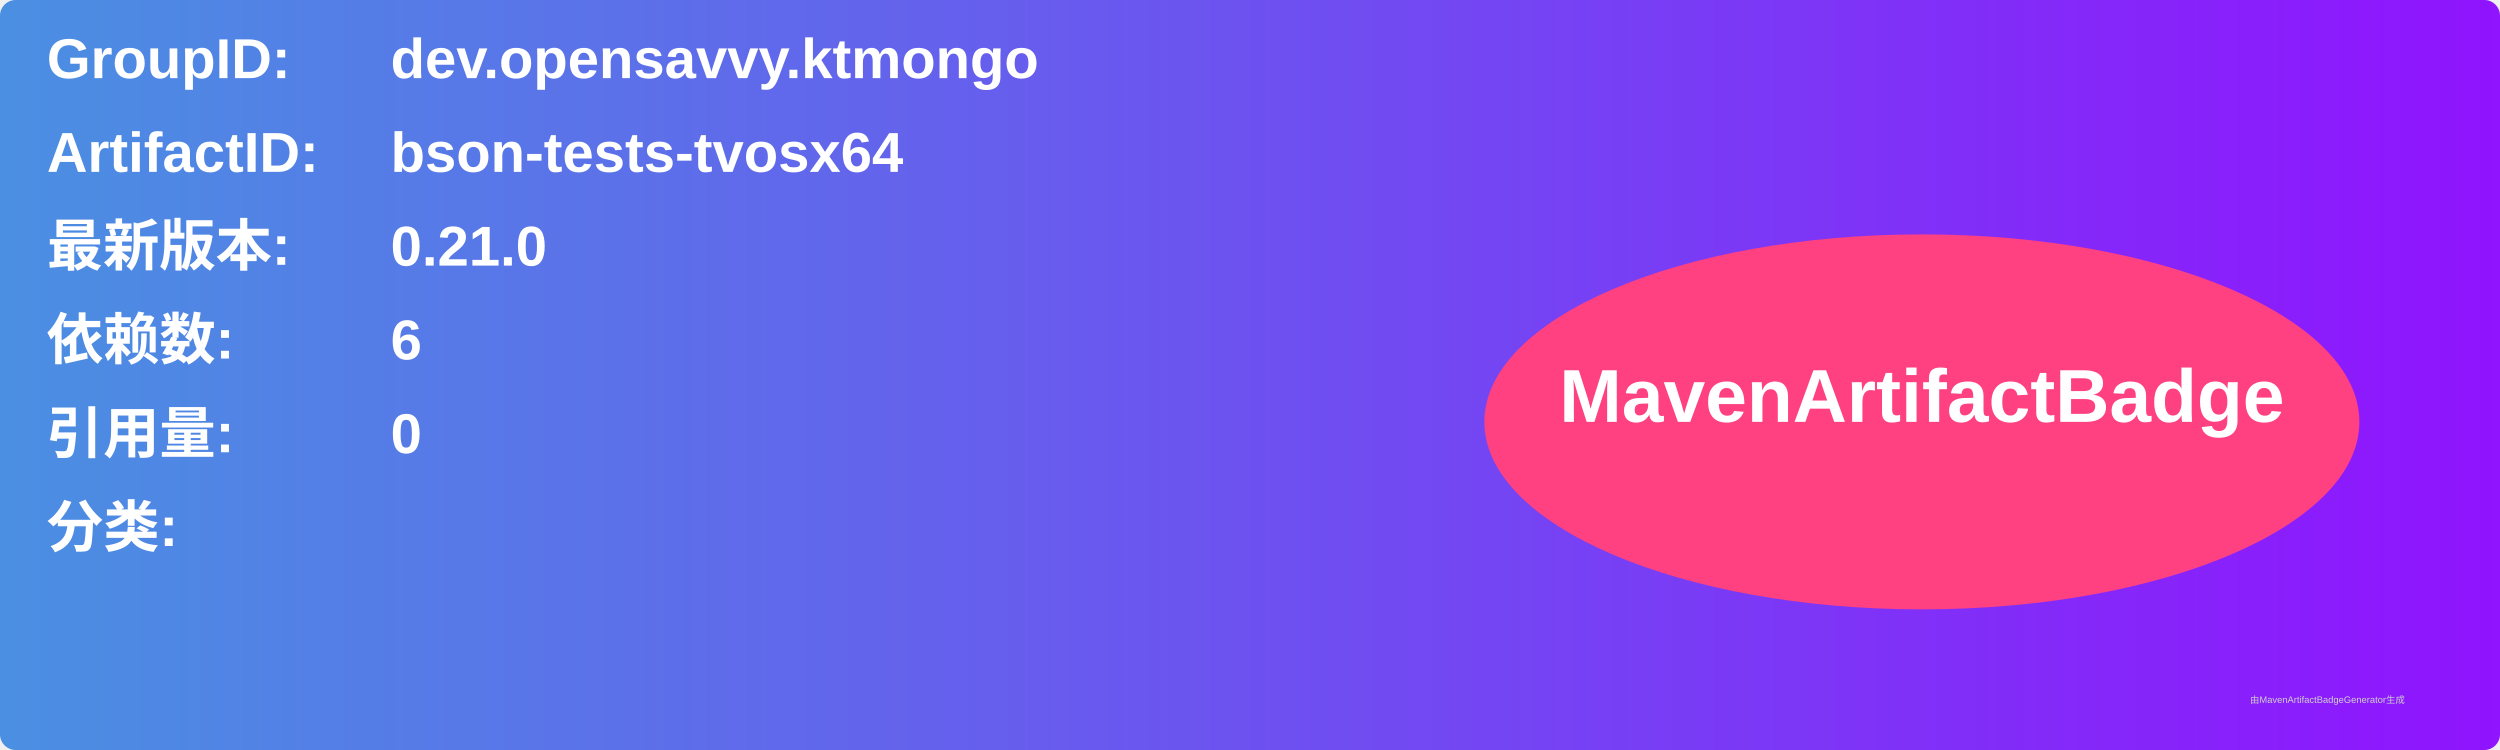
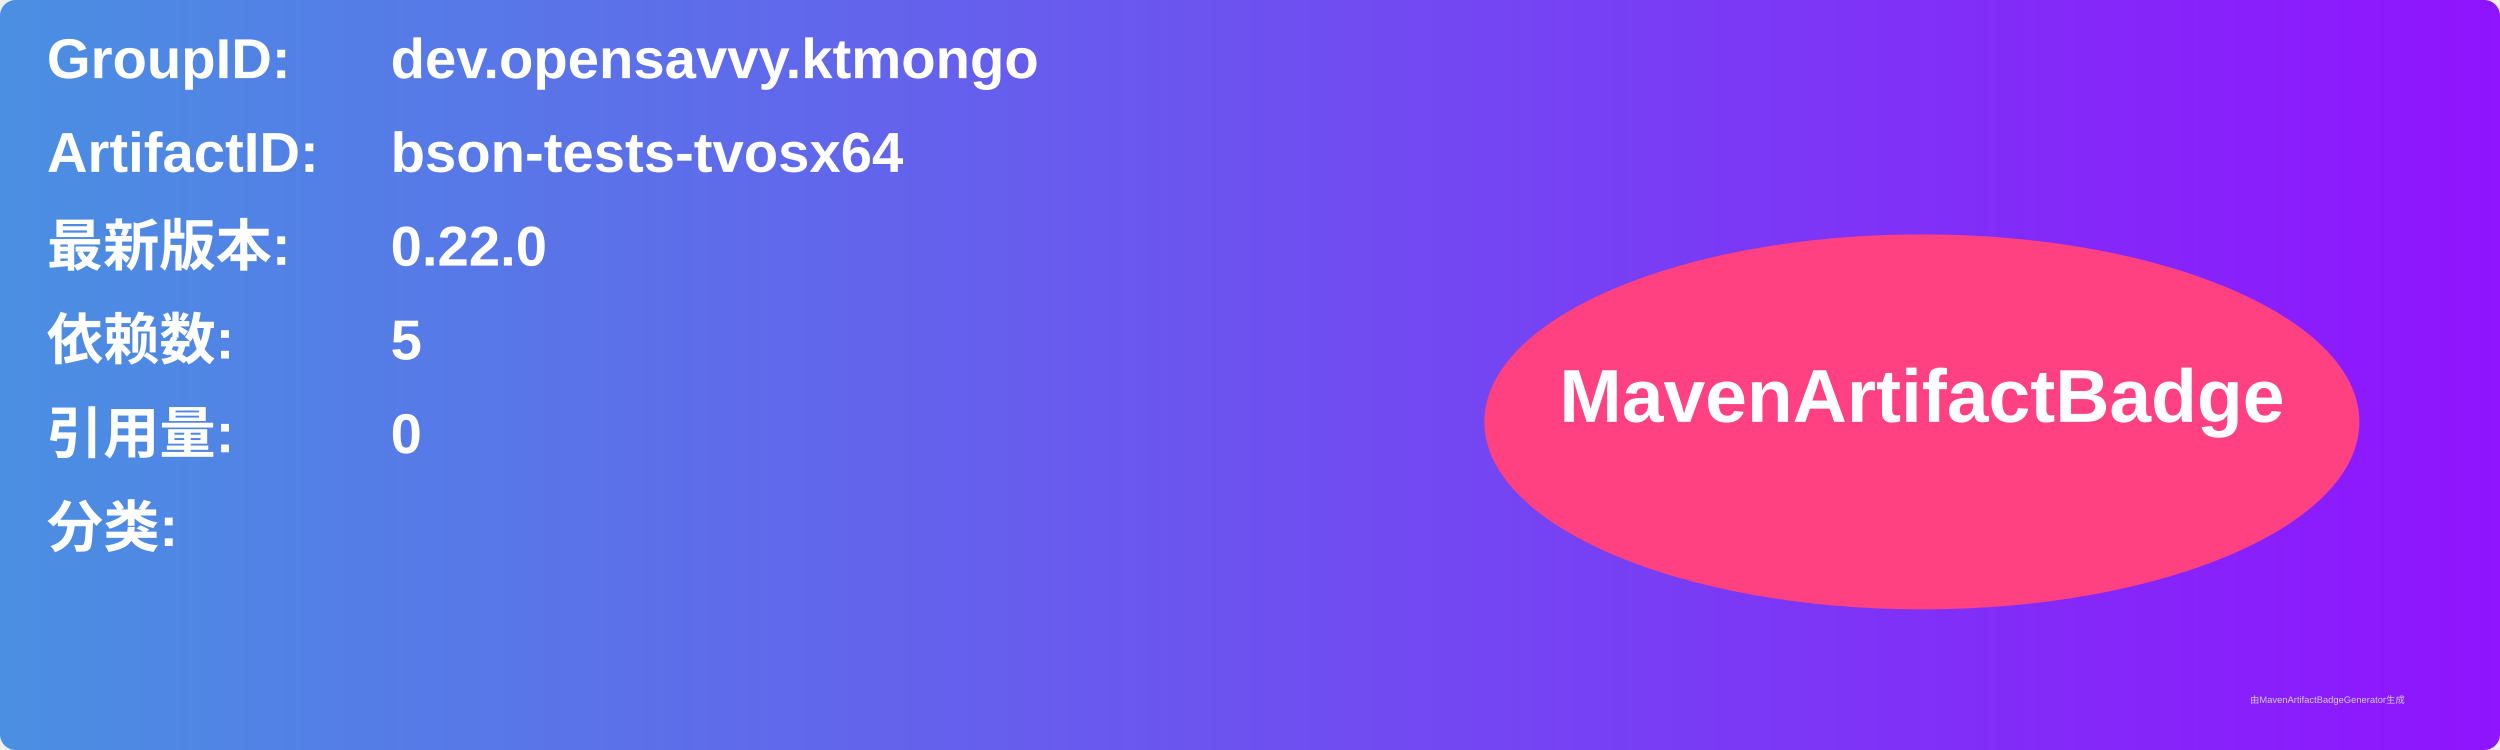
<svg xmlns="http://www.w3.org/2000/svg" width="800" height="240" viewBox="0 0 800 240">
  <linearGradient id="grad" x1="0%" y1="0%" x2="100%" y2="0%">
    <stop offset="0%" stop-color="#4a90e2" />
    <stop offset="100%" stop-color="#9013fe" />
  </linearGradient>
  <rect width="100%" height="100%" rx="5" ry="5" fill="url(#grad)" />
  <g transform="translate(15, 15)">
    <text x="0" y="10" font-family="Arial" font-size="18" fill="white" font-weight="bold" width="260">GroupID:</text>
    <text x="110" y="10" font-family="Arial" font-size="18" fill="white" font-weight="bold" width="460">dev.opensavvy.ktmongo</text>
    <text x="0" y="40" font-family="Arial" font-size="18" fill="white" font-weight="bold" width="260">ArtifactID:</text>
    <text x="110" y="40" font-family="Arial" font-size="18" fill="white" font-weight="bold" width="460">bson-tests-tvosx64</text>
    <text x="0" y="70" font-family="Arial" font-size="18" fill="white" font-weight="bold">最新版本:</text>
    <text x="110" y="70" font-family="Arial" font-size="18" fill="white" font-weight="bold">
-       <tspan font-weight="bold">0.21.0</tspan>
+       <tspan font-weight="bold">0.22.0</tspan>
    </text>
    <text x="0" y="100" font-family="Arial" font-size="18" fill="white" font-weight="bold">依赖数: </text>
    <text x="110" y="100" font-family="Arial" font-size="18" fill="white">
-       <tspan font-weight="bold">6</tspan>
+       <tspan font-weight="bold">5</tspan>
    </text>
    <text x="0" y="130" font-family="Arial" font-size="18" fill="white" font-weight="bold">引用量: </text>
    <text x="110" y="130" font-family="Arial" font-size="18" fill="white">
      <tspan font-weight="bold">0</tspan>
    </text>
    <text x="0" y="160" font-family="Arial" font-size="18" fill="white" font-weight="bold">分类:</text>
    <text x="10" y="190" font-family="Arial" font-size="10" fill="white">
      <tspan font-weight="bold" />
    </text>
    <ellipse cx="600" cy="120" rx="140" ry="60" fill="#ff4081" />
    <text x="600" y="120" text-anchor="middle" font-family="Arial" font-size="24" fill="white" font-weight="bold">MavenArtifactBadge</text>
  </g>
  <text x="720" y="225" font-family="Arial" font-size="3" fill="#d0d0d0">由MavenArtifactBadgeGenerator生成</text>
</svg>
